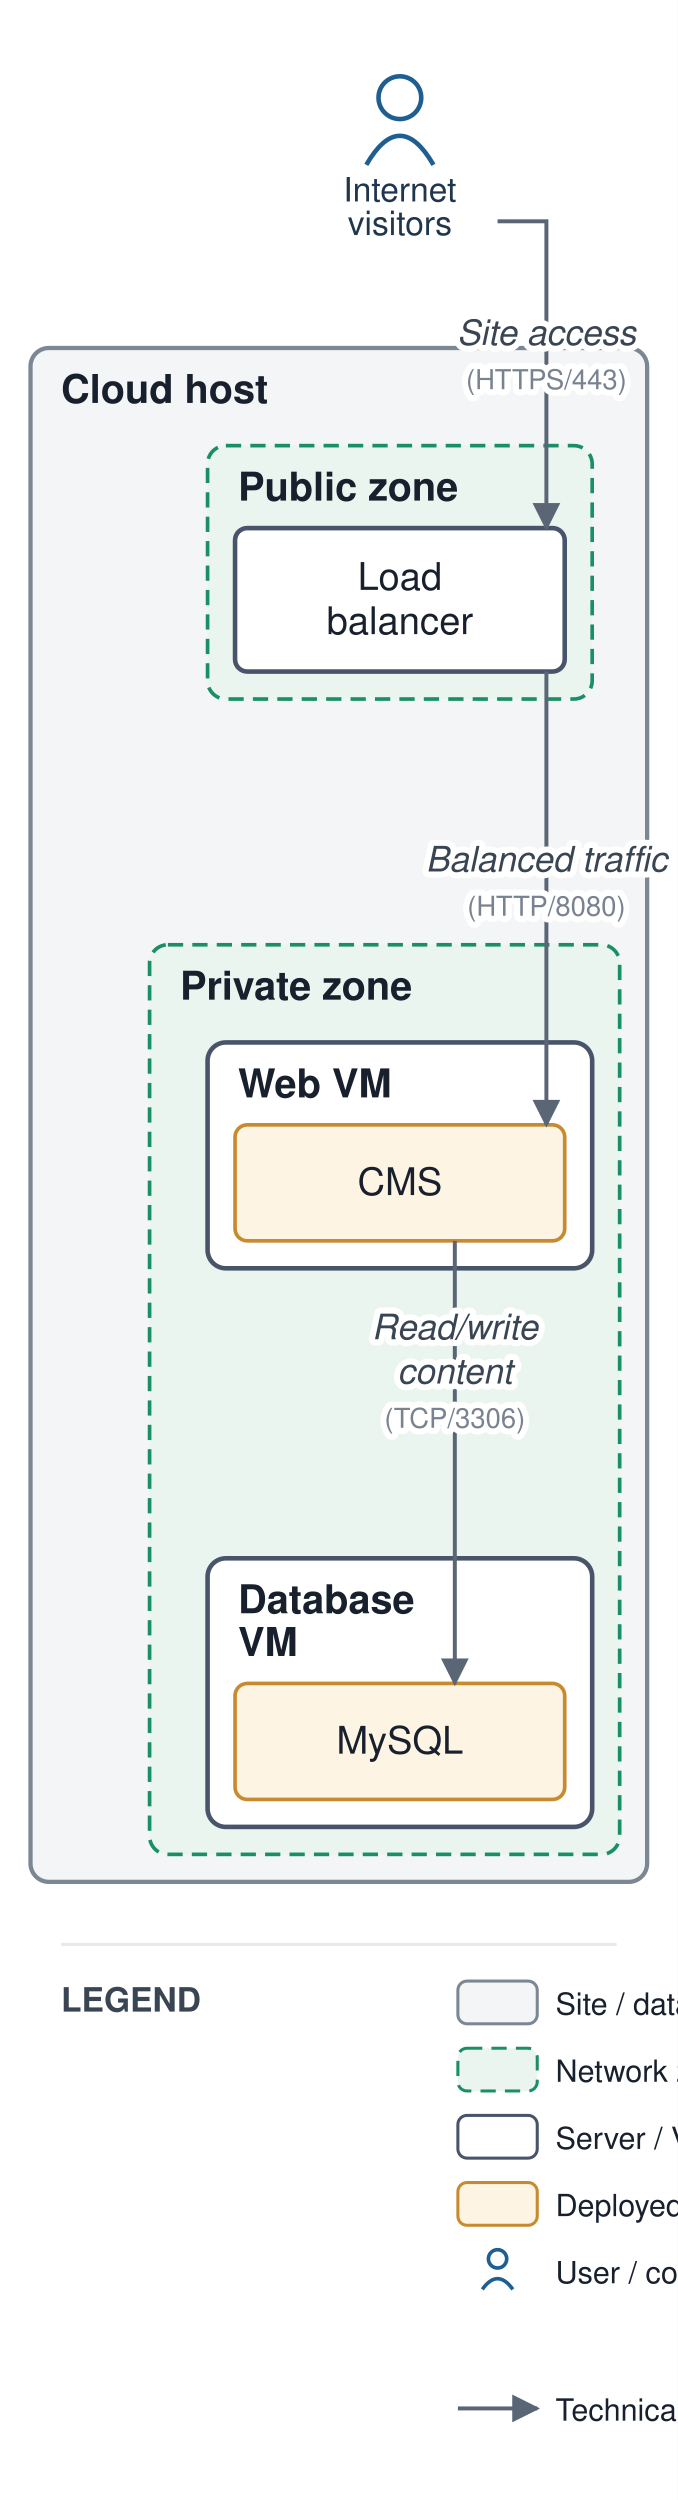
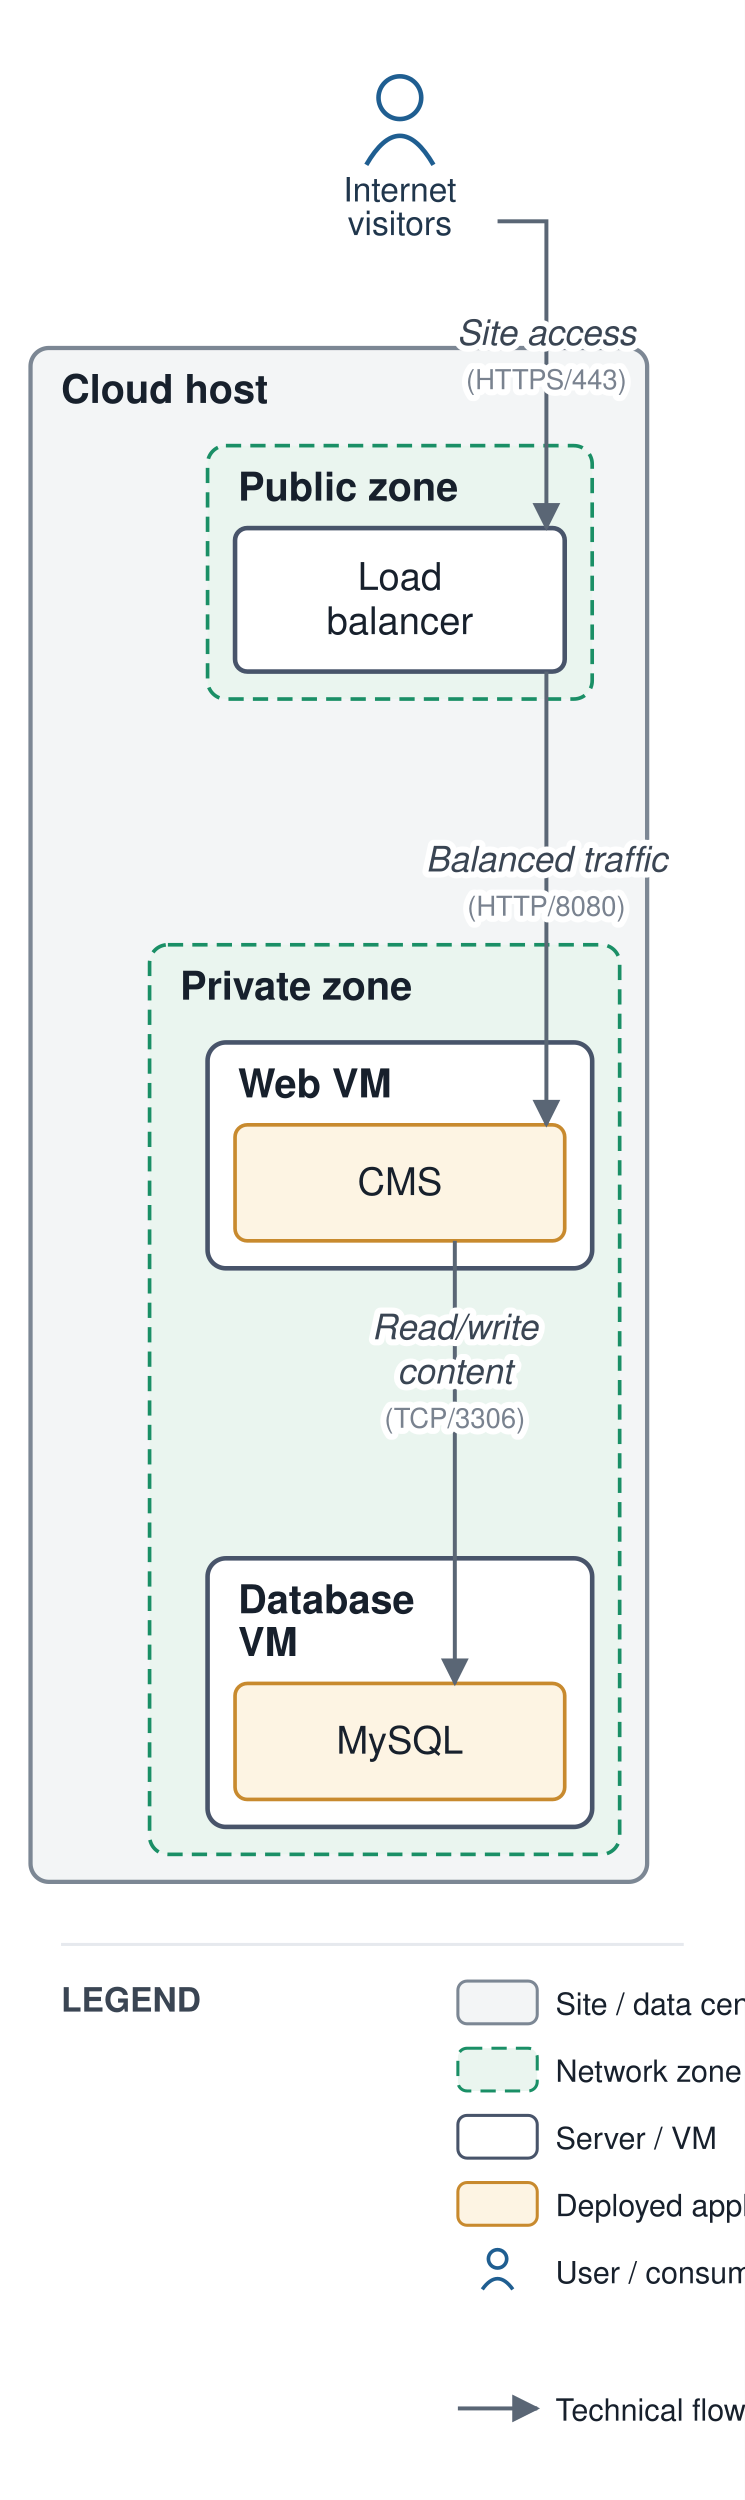
- <svg xmlns="http://www.w3.org/2000/svg" viewBox="0 0 222 819" font-family="Helvetica,Arial,sans-serif">
+ <svg xmlns="http://www.w3.org/2000/svg" viewBox="0 0 244 819" font-family="Helvetica,Arial,sans-serif">
  <defs>
    <marker id="arr" viewBox="0 0 10 10" refX="9" refY="5" markerWidth="7" markerHeight="7" orient="auto-start-reverse">
      <path d="M0,0 L10,5 L0,10 z" fill="#5a6675" />
    </marker>
  </defs>
-   <rect width="222" height="819" fill="#ffffff" />
+   <rect width="244" height="819" fill="#ffffff" />
  <rect x="10" y="114" width="202" height="502.5" rx="6" fill="#f3f5f6" stroke="#7c8794" stroke-width="1.4" />
  <text x="20" y="132" font-size="13" font-weight="bold" fill="#17202c">Cloud host</text>
  <rect x="68" y="146" width="126" height="83" rx="6" fill="#eaf5ef" stroke="#1a8f66" stroke-width="1.2" stroke-dasharray="5 3" />
  <text x="78" y="164" font-size="13" font-weight="bold" fill="#17202c">Public zone</text>
  <rect x="49" y="309.5" width="154" height="298" rx="6" fill="#eaf5ef" stroke="#1a8f66" stroke-width="1.2" stroke-dasharray="5 3" />
  <text x="59" y="327.5" font-size="13" font-weight="bold" fill="#17202c">Private zone</text>
  <rect x="68" y="341.5" width="126" height="74" rx="6" fill="#ffffff" stroke="#48546a" stroke-width="1.5" />
  <text x="78" y="359.5" font-size="13" font-weight="bold" fill="#17202c">Web VM</text>
  <rect x="68" y="510.5" width="126" height="88" rx="6" fill="#ffffff" stroke="#48546a" stroke-width="1.5" />
  <text x="78" y="528.5" font-size="13" font-weight="bold" fill="#17202c">Database</text>
  <text x="78" y="542.5" font-size="13" font-weight="bold" fill="#17202c">VM</text>
  <rect x="77" y="173" width="108" height="47" rx="4" fill="#ffffff" stroke="#48546a" stroke-width="1.5" />
  <text x="131" y="193.25" font-size="12.5" text-anchor="middle" fill="#17202c">Load</text>
  <text x="131" y="207.75" font-size="12.5" text-anchor="middle" fill="#17202c">balancer</text>
  <rect x="77" y="368.5" width="108" height="38" rx="4" fill="#fdf4e3" stroke="#c88a2e" stroke-width="1.2" />
  <text x="131" y="391.5" font-size="12.5" text-anchor="middle" fill="#17202c">CMS</text>
  <rect x="77" y="551.5" width="108" height="38" rx="4" fill="#fdf4e3" stroke="#c88a2e" stroke-width="1.2" />
  <text x="131" y="574.5" font-size="12.5" text-anchor="middle" fill="#17202c">MySQL</text>
  <circle cx="131" cy="32" r="7" fill="none" stroke="#1f5e91" stroke-width="1.5" />
  <path d="M 120 54 q 11 -19 22 0" fill="none" stroke="#1f5e91" stroke-width="1.5" />
  <text x="131" y="66" font-size="11" text-anchor="middle" fill="#20364c">Internet</text>
  <text x="131" y="77" font-size="11" text-anchor="middle" fill="#20364c">visitors</text>
  <path d="M 163 72.5 L 179 72.5 L 179 173" fill="none" stroke="#5a6675" stroke-width="1.3" marker-end="url(#arr)" />
  <path d="M 179 220 L 179 344.5 L 179 368.5" fill="none" stroke="#5a6675" stroke-width="1.3" marker-end="url(#arr)" />
  <path d="M 149 406.5 L 149 479 L 149 551.5" fill="none" stroke="#5a6675" stroke-width="1.3" marker-end="url(#arr)" />
  <text x="179" y="113" font-size="11.5" text-anchor="middle" fill="#3a4553" font-style="italic" stroke="#ffffff" stroke-width="4" paint-order="stroke" stroke-linejoin="round">Site access</text>
  <text x="179" y="127.5" font-size="9" text-anchor="middle" fill="#79828f" stroke="#ffffff" stroke-width="4" paint-order="stroke" stroke-linejoin="round">(HTTPS/443)</text>
  <text x="179" y="285.5" font-size="11.5" text-anchor="middle" fill="#3a4553" font-style="italic" stroke="#ffffff" stroke-width="4" paint-order="stroke" stroke-linejoin="round">Balanced traffic</text>
  <text x="179" y="300" font-size="9" text-anchor="middle" fill="#79828f" stroke="#ffffff" stroke-width="4" paint-order="stroke" stroke-linejoin="round">(HTTP/8080)</text>
  <text x="149" y="438.75" font-size="11.5" text-anchor="middle" fill="#3a4553" font-style="italic" stroke="#ffffff" stroke-width="4" paint-order="stroke" stroke-linejoin="round">Read/write</text>
  <text x="149" y="453.25" font-size="11.5" text-anchor="middle" fill="#3a4553" font-style="italic" stroke="#ffffff" stroke-width="4" paint-order="stroke" stroke-linejoin="round">content</text>
  <text x="149" y="467.75" font-size="9" text-anchor="middle" fill="#79828f" stroke="#ffffff" stroke-width="4" paint-order="stroke" stroke-linejoin="round">(TCP/3306)</text>
-   <line x1="20" y1="637" x2="202" y2="637" stroke="#e6e9ee" stroke-width="1" />
+   <line x1="20" y1="637" x2="224" y2="637" stroke="#e6e9ee" stroke-width="1" />
  <text x="20" y="659" font-size="11" font-weight="bold" fill="#3a4553">LEGEND</text>
  <rect x="150" y="649" width="26" height="14" rx="3" fill="#f3f5f6" stroke="#7c8794" />
  <text x="182" y="660" font-size="10" fill="#17202c">Site / data center</text>
  <rect x="150" y="671" width="26" height="14" rx="3" fill="#eaf5ef" stroke="#1a8f66" stroke-dasharray="5 3" />
  <text x="182" y="682" font-size="10" fill="#17202c">Network zone</text>
  <rect x="150" y="693" width="26" height="14" rx="3" fill="#ffffff" stroke="#48546a" />
  <text x="182" y="704" font-size="10" fill="#17202c">Server / VM</text>
  <rect x="150" y="715" width="26" height="14" rx="3" fill="#fdf4e3" stroke="#c88a2e" />
  <text x="182" y="726" font-size="10" fill="#17202c">Deployed application</text>
  <circle cx="163" cy="740" r="3" fill="none" stroke="#1f5e91" stroke-width="1.2" />
  <path d="M 158 750 q 5 -7 10 0" fill="none" stroke="#1f5e91" stroke-width="1.2" />
  <text x="182" y="748" font-size="10" fill="#17202c">User / consumer</text>
  <line x1="150" y1="789" x2="176" y2="789" stroke="#5a6675" stroke-width="1.3" marker-end="url(#arr)" />
  <text x="182" y="793" font-size="10" fill="#17202c">Technical flow (protocol, port)</text>
</svg>
